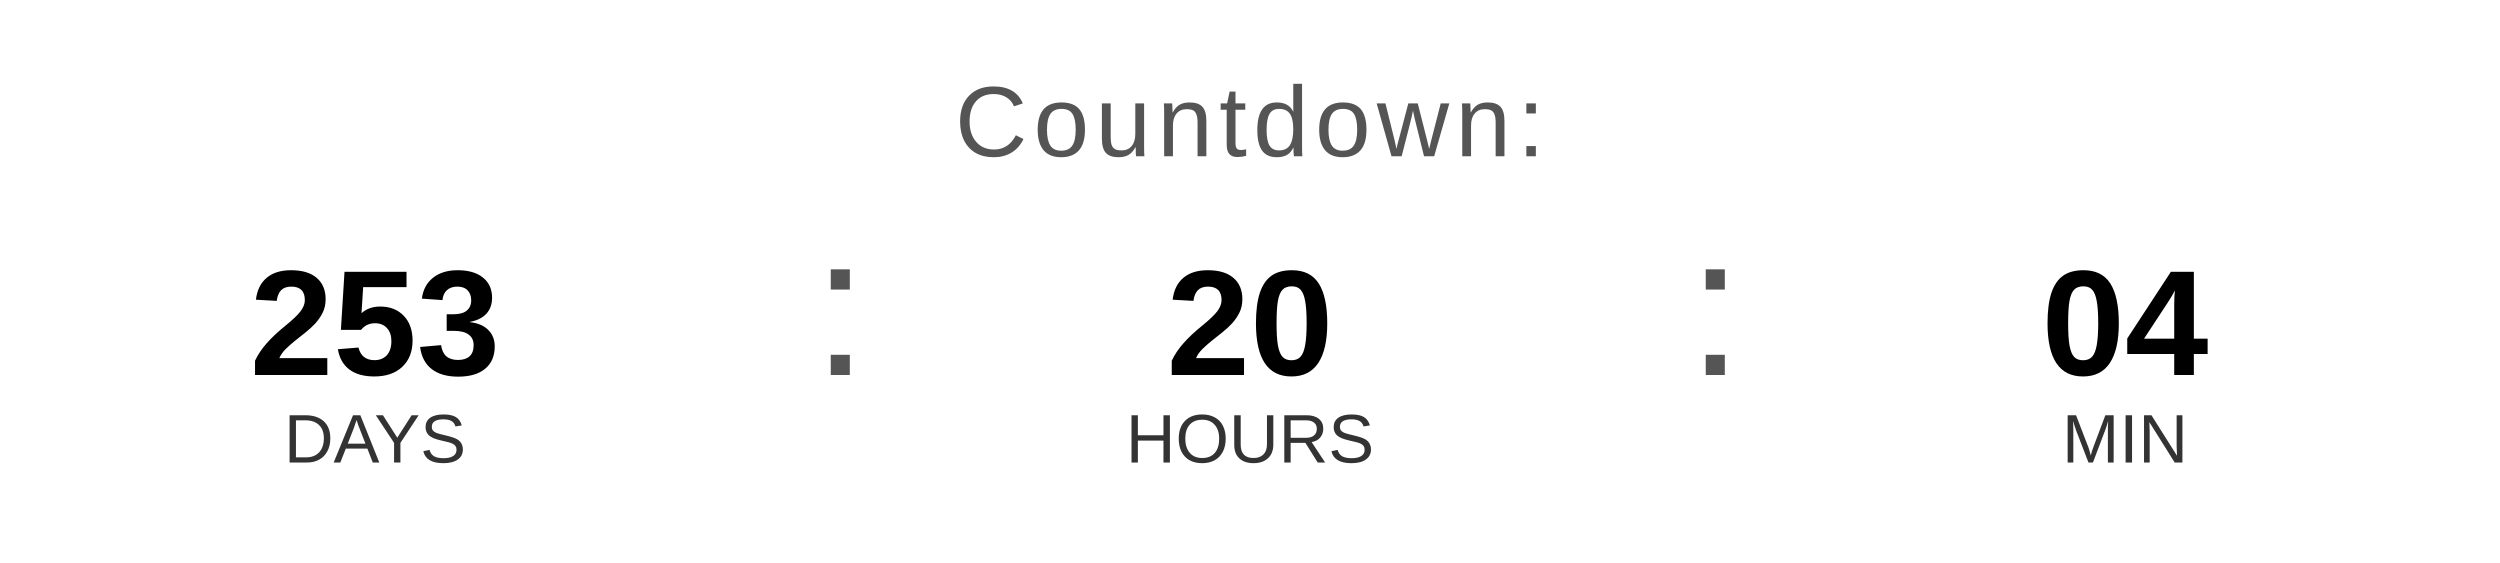
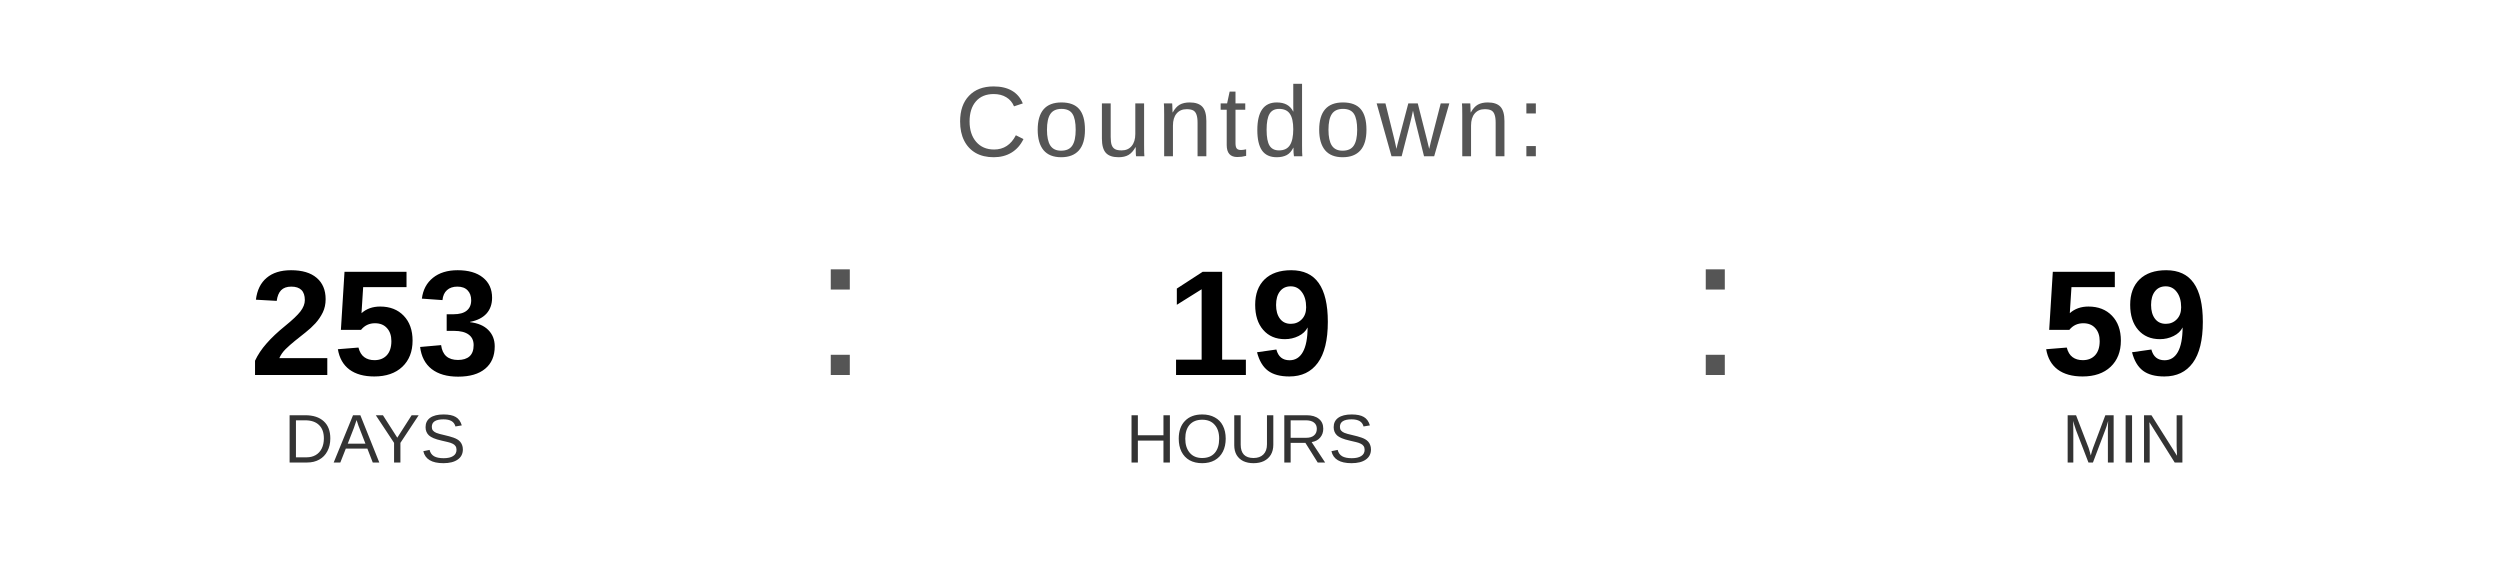
<svg xmlns="http://www.w3.org/2000/svg" width="400" height="90" viewBox="0 0 400 90">
  <text x="200" y="25" font-family="Arial, Helvetica, sans-serif" font-size="16" fill="#555555" text-anchor="middle" letter-spacing="1">
    Countdown:
  </text>
  <text x="60" y="60" font-family="Arial, Helvetica, sans-serif" font-size="24" font-weight="bold" fill="#000000" text-anchor="middle">253</text>
  <text x="60" y="74" font-family="Arial, Helvetica, sans-serif" font-size="11" fill="#333333" text-anchor="middle">DAYS</text>
  <text x="130" y="60" font-family="Arial, sans-serif" font-size="32" fill="#555555">:</text>
-   <text x="200" y="60" font-family="Arial, Helvetica, sans-serif" font-size="24" font-weight="bold" fill="#000000" text-anchor="middle">20</text>
+   <text x="200" y="60" font-family="Arial, Helvetica, sans-serif" font-size="24" font-weight="bold" fill="#000000" text-anchor="middle">19</text>
  <text x="200" y="74" font-family="Arial, Helvetica, sans-serif" font-size="11" fill="#333333" text-anchor="middle">HOURS</text>
  <text x="270" y="60" font-family="Arial, sans-serif" font-size="32" fill="#555555">:</text>
-   <text x="340" y="60" font-family="Arial, Helvetica, sans-serif" font-size="24" font-weight="bold" fill="#000000" text-anchor="middle">04</text>
+   <text x="340" y="60" font-family="Arial, Helvetica, sans-serif" font-size="24" font-weight="bold" fill="#000000" text-anchor="middle">59</text>
  <text x="340" y="74" font-family="Arial, Helvetica, sans-serif" font-size="11" fill="#333333" text-anchor="middle">MIN</text>
</svg>
